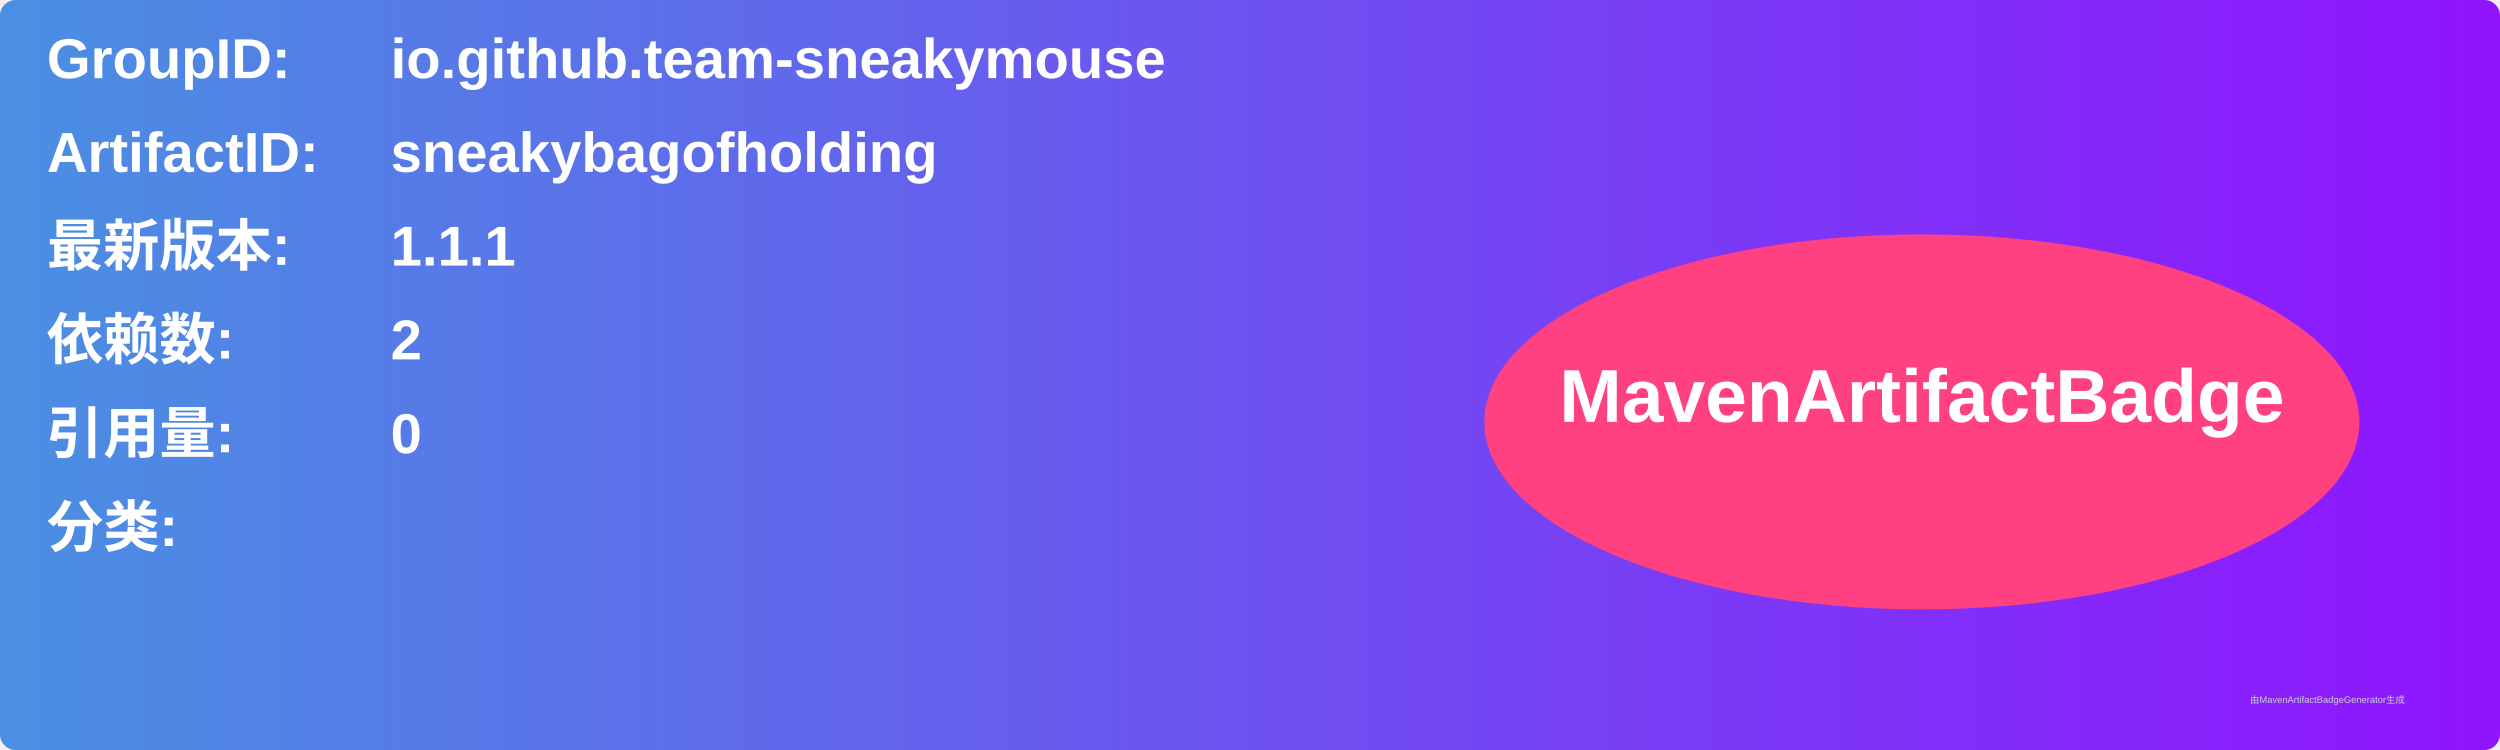
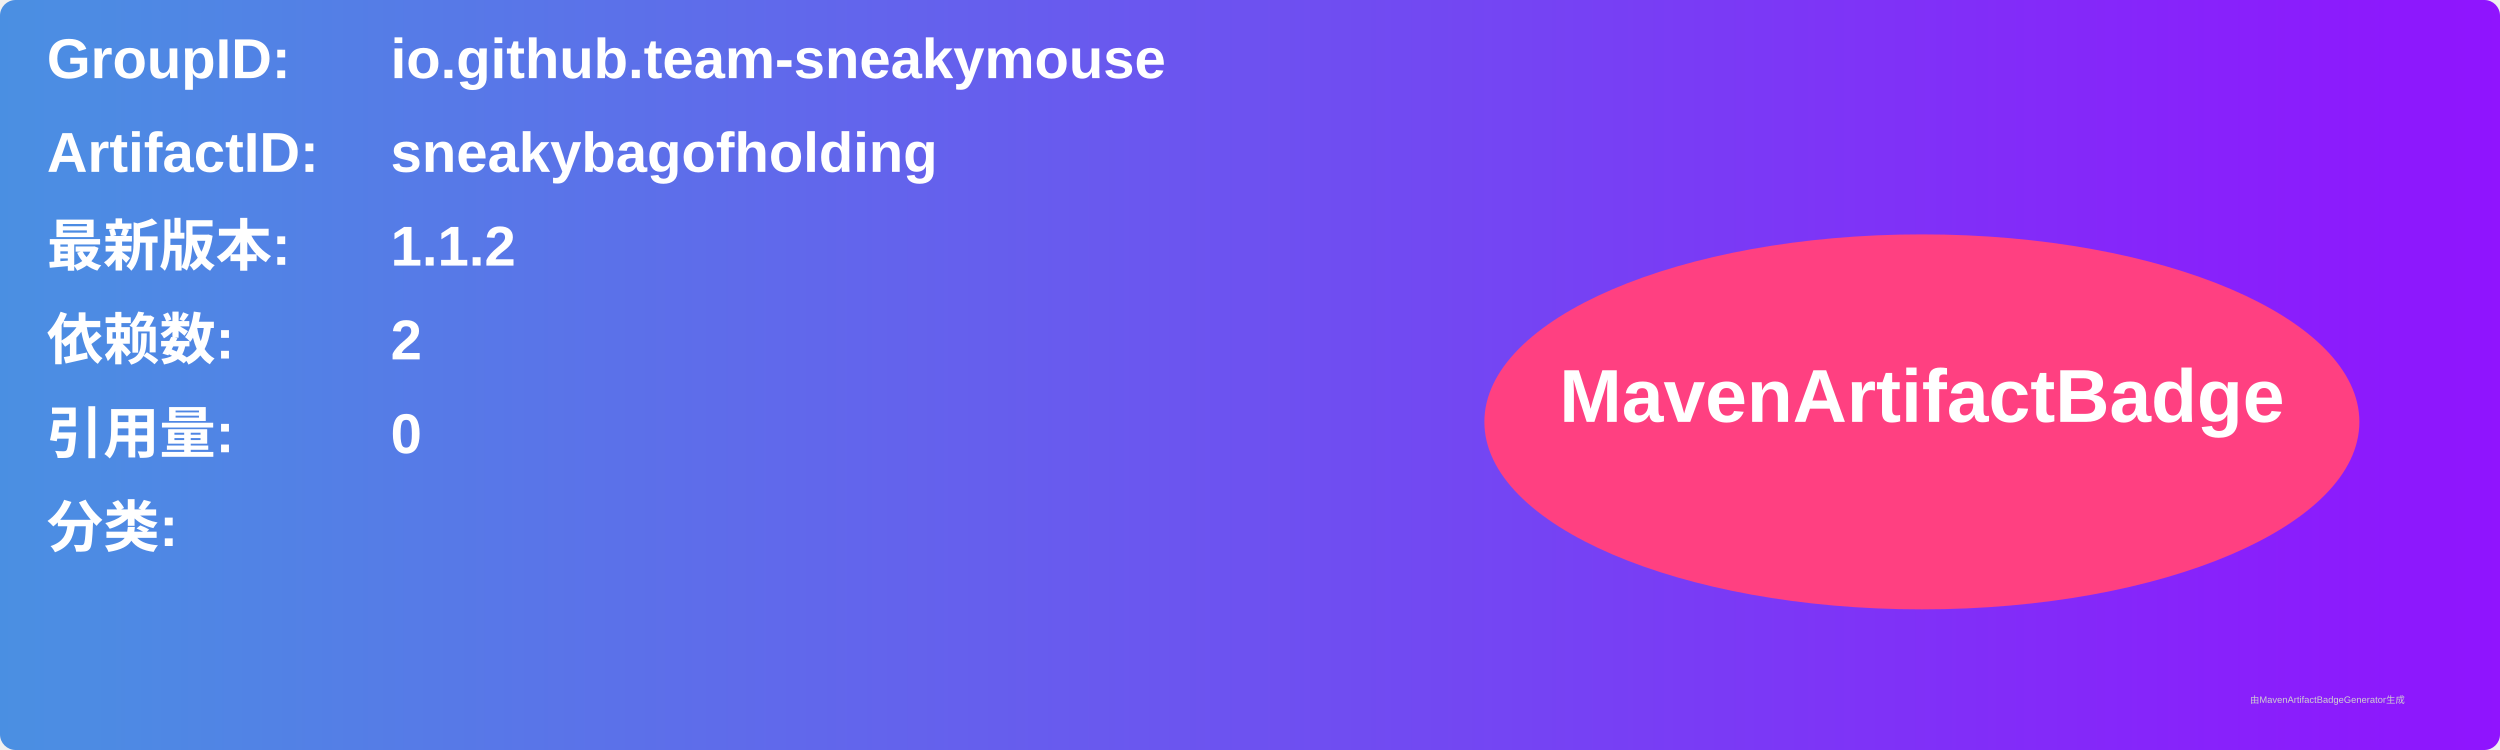
<svg xmlns="http://www.w3.org/2000/svg" width="800" height="240" viewBox="0 0 800 240">
  <linearGradient id="grad" x1="0%" y1="0%" x2="100%" y2="0%">
    <stop offset="0%" stop-color="#4a90e2" />
    <stop offset="100%" stop-color="#9013fe" />
  </linearGradient>
  <rect width="100%" height="100%" rx="5" ry="5" fill="url(#grad)" />
  <g transform="translate(15, 15)">
    <text x="0" y="10" font-family="Arial" font-size="18" fill="white" font-weight="bold" width="260">GroupID:</text>
    <text x="110" y="10" font-family="Arial" font-size="18" fill="white" font-weight="bold" width="460">io.github.team-sneakymouse</text>
    <text x="0" y="40" font-family="Arial" font-size="18" fill="white" font-weight="bold" width="260">ArtifactID:</text>
    <text x="110" y="40" font-family="Arial" font-size="18" fill="white" font-weight="bold" width="460">sneakybagofholding</text>
    <text x="0" y="70" font-family="Arial" font-size="18" fill="white" font-weight="bold">最新版本:</text>
    <text x="110" y="70" font-family="Arial" font-size="18" fill="white" font-weight="bold">
-       <tspan font-weight="bold">1.1.1</tspan>
+       <tspan font-weight="bold">1.1.2</tspan>
    </text>
    <text x="0" y="100" font-family="Arial" font-size="18" fill="white" font-weight="bold">依赖数: </text>
    <text x="110" y="100" font-family="Arial" font-size="18" fill="white">
      <tspan font-weight="bold">2</tspan>
    </text>
    <text x="0" y="130" font-family="Arial" font-size="18" fill="white" font-weight="bold">引用量: </text>
    <text x="110" y="130" font-family="Arial" font-size="18" fill="white">
      <tspan font-weight="bold">0</tspan>
    </text>
    <text x="0" y="160" font-family="Arial" font-size="18" fill="white" font-weight="bold">分类:</text>
    <text x="10" y="190" font-family="Arial" font-size="10" fill="white">
      <tspan font-weight="bold" />
    </text>
    <ellipse cx="600" cy="120" rx="140" ry="60" fill="#ff4081" />
    <text x="600" y="120" text-anchor="middle" font-family="Arial" font-size="24" fill="white" font-weight="bold">MavenArtifactBadge</text>
  </g>
  <text x="720" y="225" font-family="Arial" font-size="3" fill="#d0d0d0">由MavenArtifactBadgeGenerator生成</text>
</svg>
